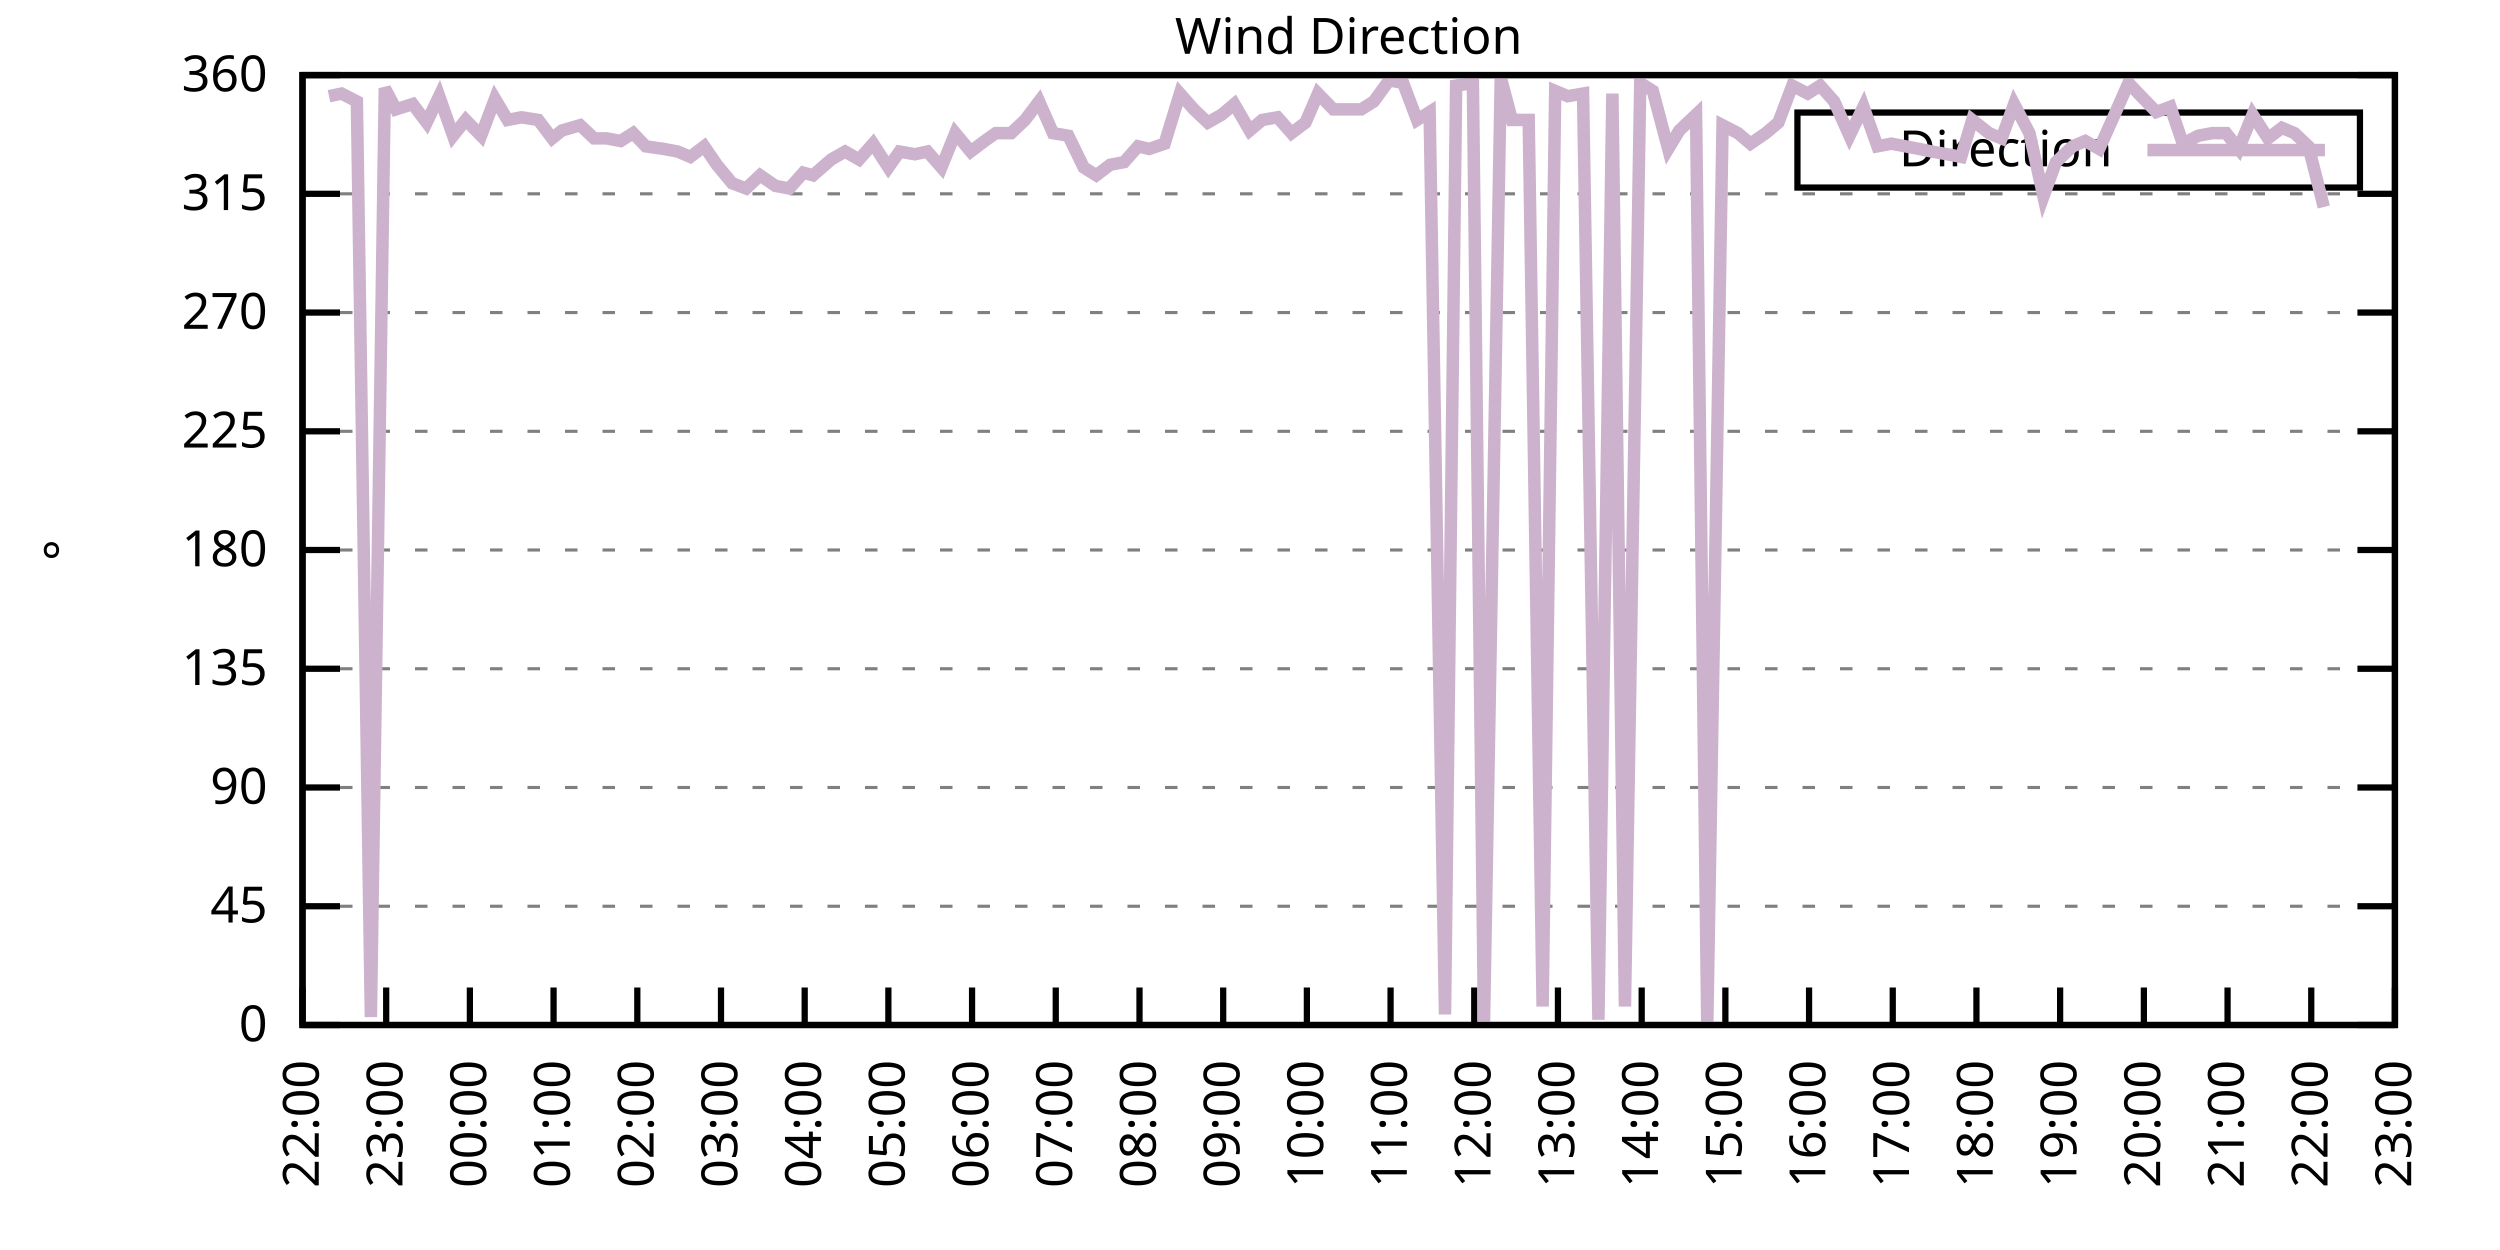
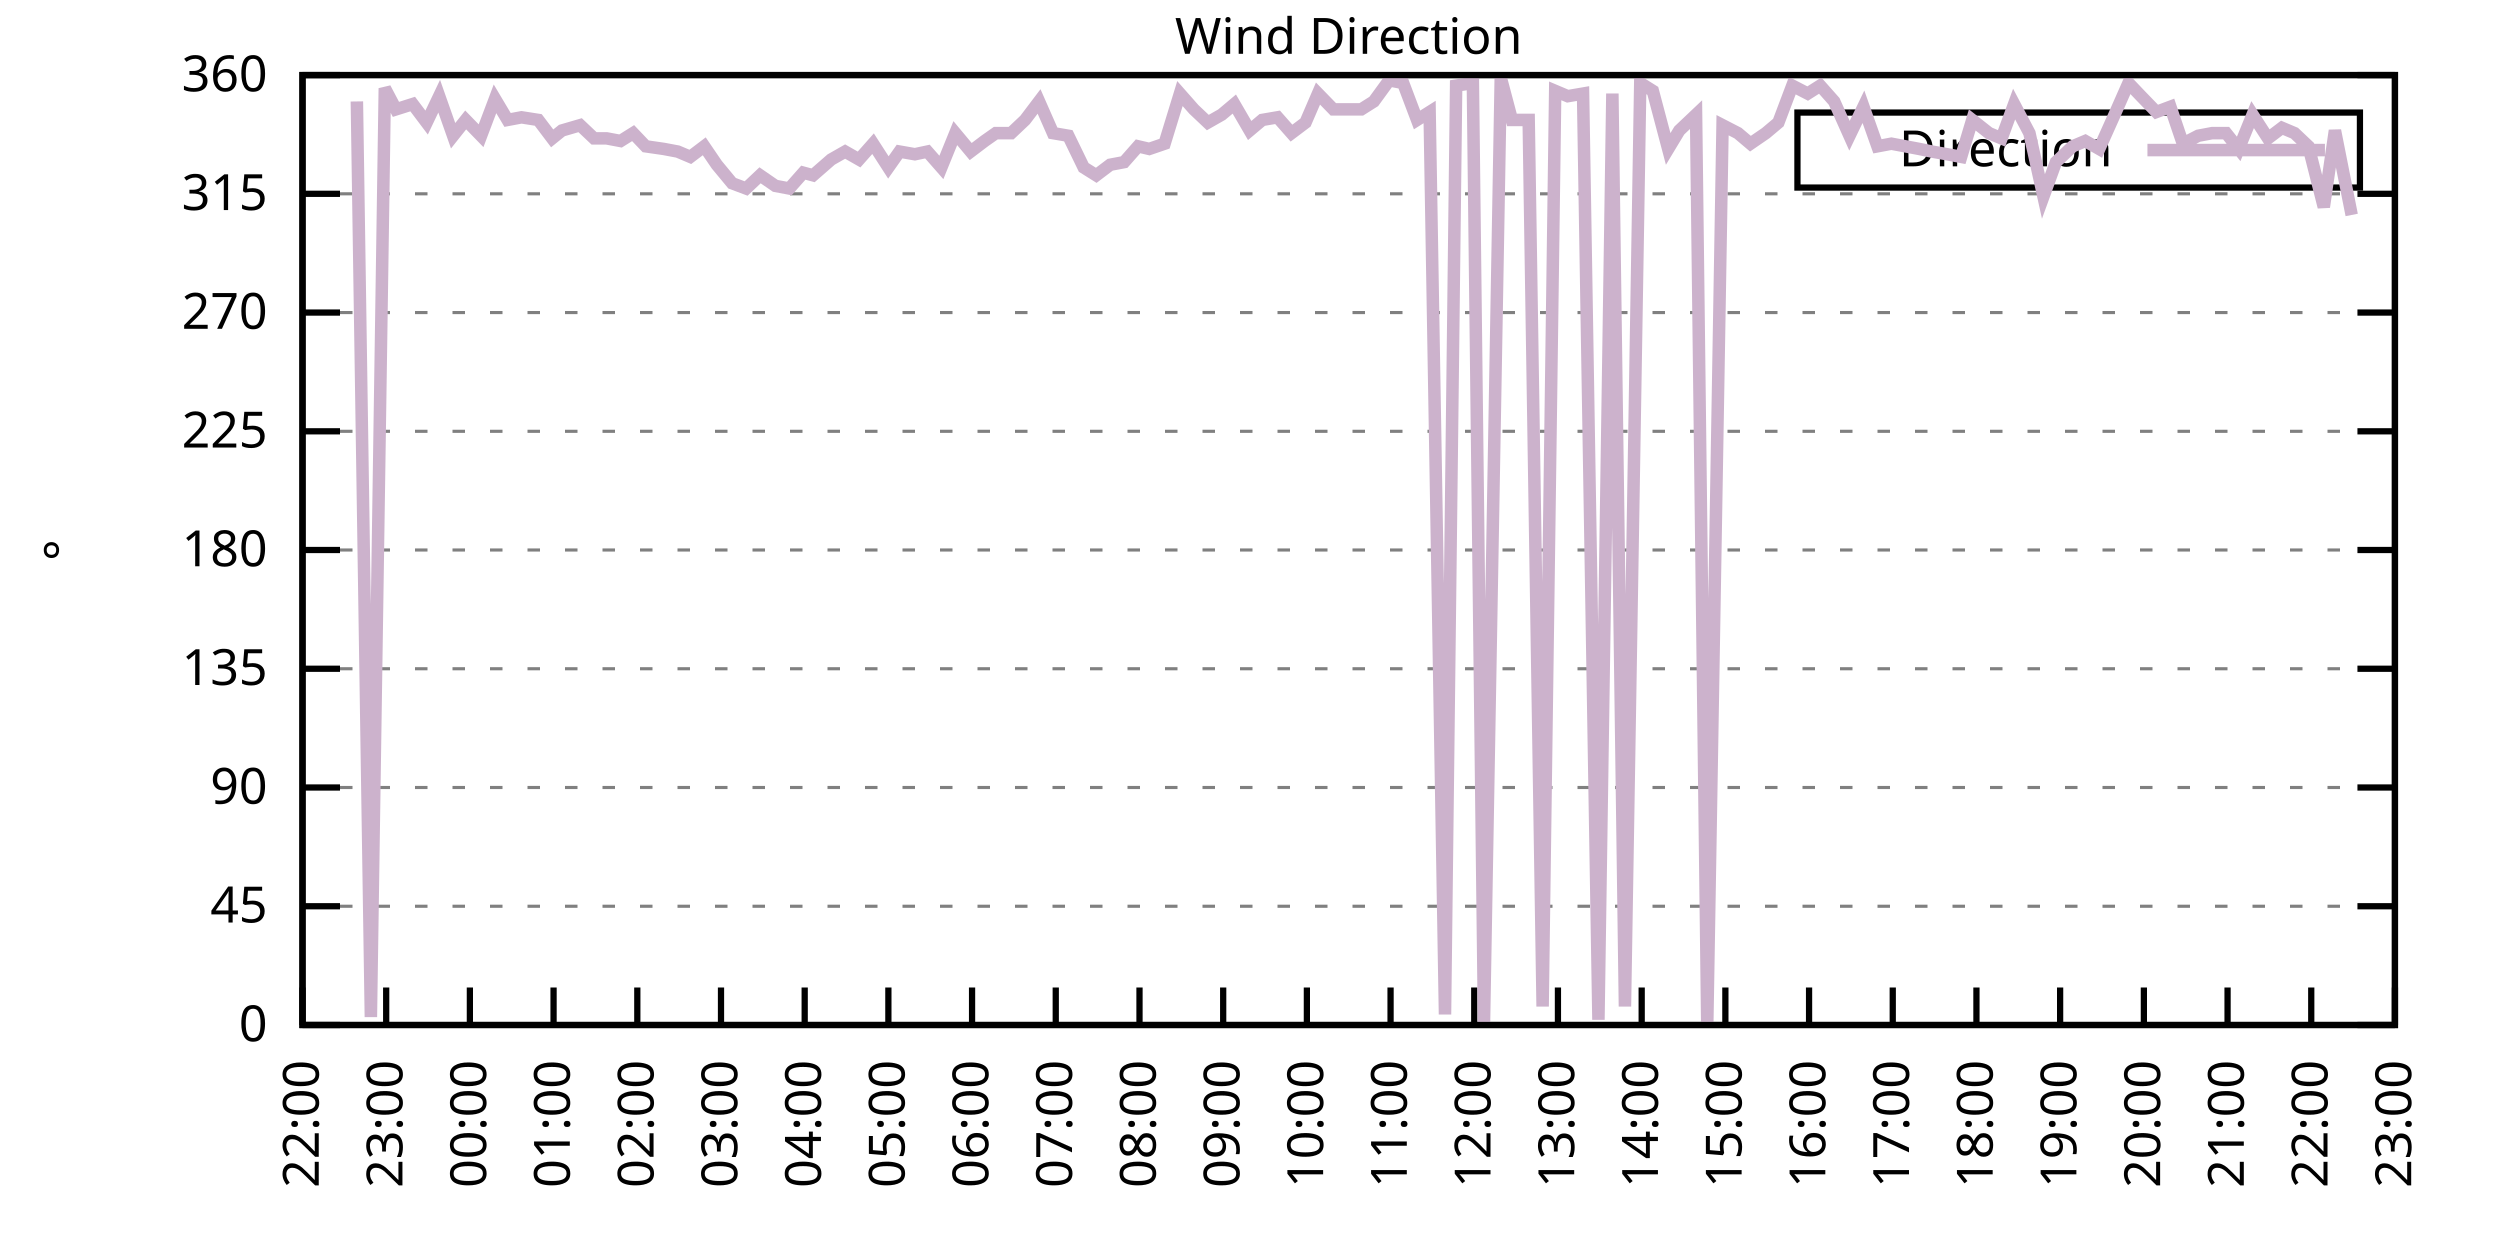
<svg xmlns="http://www.w3.org/2000/svg" xmlns:xlink="http://www.w3.org/1999/xlink" width="400" height="200" viewBox="0 0 400 200">
  <g id="gnuplot_canvas">
    <rect x="0" y="0" width="400" height="200" fill="none" />
    <defs>
      <circle id="gpDot" r="0.5" stroke-width="0.5" stroke="currentColor" />
      <path id="gpPt0" stroke-width="0.333" stroke="currentColor" d="M-1,0 h2 M0,-1 v2" />
      <path id="gpPt1" stroke-width="0.333" stroke="currentColor" d="M-1,-1 L1,1 M1,-1 L-1,1" />
      <path id="gpPt2" stroke-width="0.333" stroke="currentColor" d="M-1,0 L1,0 M0,-1 L0,1 M-1,-1 L1,1 M-1,1 L1,-1" />
      <rect id="gpPt3" stroke-width="0.333" stroke="currentColor" x="-1" y="-1" width="2" height="2" />
      <rect id="gpPt4" stroke-width="0.333" stroke="currentColor" fill="currentColor" x="-1" y="-1" width="2" height="2" />
      <circle id="gpPt5" stroke-width="0.333" stroke="currentColor" cx="0" cy="0" r="1" />
      <use xlink:href="#gpPt5" id="gpPt6" fill="currentColor" stroke="none" />
      <path id="gpPt7" stroke-width="0.333" stroke="currentColor" d="M0,-1.33 L-1.33,0.67 L1.33,0.67 z" />
      <use xlink:href="#gpPt7" id="gpPt8" fill="currentColor" stroke="none" />
      <use xlink:href="#gpPt7" id="gpPt9" stroke="currentColor" transform="rotate(180)" />
      <use xlink:href="#gpPt9" id="gpPt10" fill="currentColor" stroke="none" />
      <use xlink:href="#gpPt3" id="gpPt11" stroke="currentColor" transform="rotate(45)" />
      <use xlink:href="#gpPt11" id="gpPt12" fill="currentColor" stroke="none" />
      <path id="gpPt13" stroke-width="0.333" stroke="currentColor" d="M0,1.330 L1.265,0.411 L0.782,-1.067 L-0.782,-1.076 L-1.265,0.411 z" />
      <use xlink:href="#gpPt13" id="gpPt14" fill="currentColor" stroke="none" />
      <filter id="textbox" filterUnits="objectBoundingBox" x="0" y="0" height="1" width="1">
        <feFlood flood-color="white" flood-opacity="1" result="bgnd" />
        <feComposite in="SourceGraphic" in2="bgnd" operator="atop" />
      </filter>
      <filter id="greybox" filterUnits="objectBoundingBox" x="0" y="0" height="1" width="1">
        <feFlood flood-color="lightgrey" flood-opacity="1" result="grey" />
        <feComposite in="SourceGraphic" in2="grey" operator="atop" />
      </filter>
    </defs>
    <g fill="none" color="white" stroke="currentColor" stroke-width="1.00" stroke-linecap="butt" stroke-linejoin="miter">
</g>
    <g fill="none" color="black" stroke="currentColor" stroke-width="1.00" stroke-linecap="butt" stroke-linejoin="miter">
      <g stroke="none" shape-rendering="crispEdges">
        <polygon fill="rgb(255, 255, 255)" points="48.40,164.00 383.18,164.00 383.18,12.02 48.40,12.02 " />
      </g>
    </g>
    <g fill="none" color="black" stroke="currentColor" stroke-width="1.00" stroke-linecap="butt" stroke-linejoin="miter">
</g>
    <g fill="none" color="black" stroke="black" stroke-width="0.50" stroke-linecap="butt" stroke-linejoin="miter">
</g>
    <g fill="none" color="gray" stroke="currentColor" stroke-width="0.50" stroke-linecap="butt" stroke-linejoin="miter">
      <path stroke="gray" stroke-dasharray="2,4" class="gridline" d="M48.40,164.00 L383.19,164.00  " />
    </g>
    <g fill="none" color="gray" stroke="gray" stroke-width="1.00" stroke-linecap="butt" stroke-linejoin="miter">
</g>
    <g fill="none" color="black" stroke="currentColor" stroke-width="1.00" stroke-linecap="butt" stroke-linejoin="miter">
      <path stroke="black" d="M48.40,164.00 L54.40,164.00 M383.19,164.00 L377.19,164.00  " />
      <g transform="translate(42.80,166.60)" stroke="none" fill="black" font-family="Sans" font-size="8.00" text-anchor="end">
        <text>
          <tspan font-family="Sans"> 0</tspan>
        </text>
      </g>
    </g>
    <g fill="none" color="black" stroke="currentColor" stroke-width="1.00" stroke-linecap="butt" stroke-linejoin="miter">
</g>
    <g fill="none" color="black" stroke="black" stroke-width="0.50" stroke-linecap="butt" stroke-linejoin="miter">
</g>
    <g fill="none" color="gray" stroke="currentColor" stroke-width="0.50" stroke-linecap="butt" stroke-linejoin="miter">
      <path stroke="gray" stroke-dasharray="2,4" class="gridline" d="M48.40,145.00 L383.19,145.00  " />
    </g>
    <g fill="none" color="gray" stroke="gray" stroke-width="1.00" stroke-linecap="butt" stroke-linejoin="miter">
</g>
    <g fill="none" color="black" stroke="currentColor" stroke-width="1.00" stroke-linecap="butt" stroke-linejoin="miter">
      <path stroke="black" d="M48.40,145.00 L54.40,145.00 M383.19,145.00 L377.19,145.00  " />
      <g transform="translate(42.80,147.60)" stroke="none" fill="black" font-family="Sans" font-size="8.00" text-anchor="end">
        <text>
          <tspan font-family="Sans"> 45</tspan>
        </text>
      </g>
    </g>
    <g fill="none" color="black" stroke="currentColor" stroke-width="1.00" stroke-linecap="butt" stroke-linejoin="miter">
</g>
    <g fill="none" color="black" stroke="black" stroke-width="0.50" stroke-linecap="butt" stroke-linejoin="miter">
</g>
    <g fill="none" color="gray" stroke="currentColor" stroke-width="0.50" stroke-linecap="butt" stroke-linejoin="miter">
      <path stroke="gray" stroke-dasharray="2,4" class="gridline" d="M48.40,126.00 L383.19,126.00  " />
    </g>
    <g fill="none" color="gray" stroke="gray" stroke-width="1.00" stroke-linecap="butt" stroke-linejoin="miter">
</g>
    <g fill="none" color="black" stroke="currentColor" stroke-width="1.00" stroke-linecap="butt" stroke-linejoin="miter">
      <path stroke="black" d="M48.40,126.00 L54.40,126.00 M383.19,126.00 L377.19,126.00  " />
      <g transform="translate(42.80,128.60)" stroke="none" fill="black" font-family="Sans" font-size="8.00" text-anchor="end">
        <text>
          <tspan font-family="Sans"> 90</tspan>
        </text>
      </g>
    </g>
    <g fill="none" color="black" stroke="currentColor" stroke-width="1.00" stroke-linecap="butt" stroke-linejoin="miter">
</g>
    <g fill="none" color="black" stroke="black" stroke-width="0.50" stroke-linecap="butt" stroke-linejoin="miter">
</g>
    <g fill="none" color="gray" stroke="currentColor" stroke-width="0.50" stroke-linecap="butt" stroke-linejoin="miter">
      <path stroke="gray" stroke-dasharray="2,4" class="gridline" d="M48.40,107.00 L383.19,107.00  " />
    </g>
    <g fill="none" color="gray" stroke="gray" stroke-width="1.00" stroke-linecap="butt" stroke-linejoin="miter">
</g>
    <g fill="none" color="black" stroke="currentColor" stroke-width="1.00" stroke-linecap="butt" stroke-linejoin="miter">
      <path stroke="black" d="M48.40,107.00 L54.40,107.00 M383.19,107.00 L377.19,107.00  " />
      <g transform="translate(42.80,109.60)" stroke="none" fill="black" font-family="Sans" font-size="8.00" text-anchor="end">
        <text>
          <tspan font-family="Sans"> 135</tspan>
        </text>
      </g>
    </g>
    <g fill="none" color="black" stroke="currentColor" stroke-width="1.00" stroke-linecap="butt" stroke-linejoin="miter">
</g>
    <g fill="none" color="black" stroke="black" stroke-width="0.50" stroke-linecap="butt" stroke-linejoin="miter">
</g>
    <g fill="none" color="gray" stroke="currentColor" stroke-width="0.50" stroke-linecap="butt" stroke-linejoin="miter">
      <path stroke="gray" stroke-dasharray="2,4" class="gridline" d="M48.40,88.00 L383.19,88.00  " />
    </g>
    <g fill="none" color="gray" stroke="gray" stroke-width="1.00" stroke-linecap="butt" stroke-linejoin="miter">
</g>
    <g fill="none" color="black" stroke="currentColor" stroke-width="1.00" stroke-linecap="butt" stroke-linejoin="miter">
      <path stroke="black" d="M48.40,88.00 L54.40,88.00 M383.19,88.00 L377.19,88.00  " />
      <g transform="translate(42.80,90.60)" stroke="none" fill="black" font-family="Sans" font-size="8.00" text-anchor="end">
        <text>
          <tspan font-family="Sans"> 180</tspan>
        </text>
      </g>
    </g>
    <g fill="none" color="black" stroke="currentColor" stroke-width="1.00" stroke-linecap="butt" stroke-linejoin="miter">
</g>
    <g fill="none" color="black" stroke="black" stroke-width="0.50" stroke-linecap="butt" stroke-linejoin="miter">
</g>
    <g fill="none" color="gray" stroke="currentColor" stroke-width="0.50" stroke-linecap="butt" stroke-linejoin="miter">
      <path stroke="gray" stroke-dasharray="2,4" class="gridline" d="M48.40,69.01 L383.19,69.01  " />
    </g>
    <g fill="none" color="gray" stroke="gray" stroke-width="1.00" stroke-linecap="butt" stroke-linejoin="miter">
</g>
    <g fill="none" color="black" stroke="currentColor" stroke-width="1.00" stroke-linecap="butt" stroke-linejoin="miter">
      <path stroke="black" d="M48.40,69.01 L54.40,69.01 M383.19,69.01 L377.19,69.01  " />
      <g transform="translate(42.80,71.61)" stroke="none" fill="black" font-family="Sans" font-size="8.00" text-anchor="end">
        <text>
          <tspan font-family="Sans"> 225</tspan>
        </text>
      </g>
    </g>
    <g fill="none" color="black" stroke="currentColor" stroke-width="1.00" stroke-linecap="butt" stroke-linejoin="miter">
</g>
    <g fill="none" color="black" stroke="black" stroke-width="0.50" stroke-linecap="butt" stroke-linejoin="miter">
</g>
    <g fill="none" color="gray" stroke="currentColor" stroke-width="0.50" stroke-linecap="butt" stroke-linejoin="miter">
      <path stroke="gray" stroke-dasharray="2,4" class="gridline" d="M48.40,50.01 L383.19,50.01  " />
    </g>
    <g fill="none" color="gray" stroke="gray" stroke-width="1.00" stroke-linecap="butt" stroke-linejoin="miter">
</g>
    <g fill="none" color="black" stroke="currentColor" stroke-width="1.00" stroke-linecap="butt" stroke-linejoin="miter">
      <path stroke="black" d="M48.40,50.01 L54.40,50.01 M383.19,50.01 L377.19,50.01  " />
      <g transform="translate(42.80,52.61)" stroke="none" fill="black" font-family="Sans" font-size="8.00" text-anchor="end">
        <text>
          <tspan font-family="Sans"> 270</tspan>
        </text>
      </g>
    </g>
    <g fill="none" color="black" stroke="currentColor" stroke-width="1.00" stroke-linecap="butt" stroke-linejoin="miter">
</g>
    <g fill="none" color="black" stroke="black" stroke-width="0.50" stroke-linecap="butt" stroke-linejoin="miter">
</g>
    <g fill="none" color="gray" stroke="currentColor" stroke-width="0.50" stroke-linecap="butt" stroke-linejoin="miter">
      <path stroke="gray" stroke-dasharray="2,4" class="gridline" d="M48.40,31.01 L383.19,31.01  " />
    </g>
    <g fill="none" color="gray" stroke="gray" stroke-width="1.00" stroke-linecap="butt" stroke-linejoin="miter">
</g>
    <g fill="none" color="black" stroke="currentColor" stroke-width="1.00" stroke-linecap="butt" stroke-linejoin="miter">
      <path stroke="black" d="M48.40,31.01 L54.40,31.01 M383.19,31.01 L377.19,31.01  " />
      <g transform="translate(42.80,33.61)" stroke="none" fill="black" font-family="Sans" font-size="8.00" text-anchor="end">
        <text>
          <tspan font-family="Sans"> 315</tspan>
        </text>
      </g>
    </g>
    <g fill="none" color="black" stroke="currentColor" stroke-width="1.00" stroke-linecap="butt" stroke-linejoin="miter">
</g>
    <g fill="none" color="black" stroke="black" stroke-width="0.50" stroke-linecap="butt" stroke-linejoin="miter">
</g>
    <g fill="none" color="gray" stroke="currentColor" stroke-width="0.50" stroke-linecap="butt" stroke-linejoin="miter">
      <path stroke="gray" stroke-dasharray="2,4" class="gridline" d="M48.40,12.01 L383.19,12.01  " />
    </g>
    <g fill="none" color="gray" stroke="gray" stroke-width="1.00" stroke-linecap="butt" stroke-linejoin="miter">
</g>
    <g fill="none" color="black" stroke="currentColor" stroke-width="1.00" stroke-linecap="butt" stroke-linejoin="miter">
      <path stroke="black" d="M48.40,12.01 L54.40,12.01 M383.19,12.01 L377.19,12.01  " />
      <g transform="translate(42.80,14.61)" stroke="none" fill="black" font-family="Sans" font-size="8.00" text-anchor="end">
        <text>
          <tspan font-family="Sans"> 360</tspan>
        </text>
      </g>
    </g>
    <g fill="none" color="black" stroke="currentColor" stroke-width="1.00" stroke-linecap="butt" stroke-linejoin="miter">
      <path stroke="black" d="M48.40,164.00 L48.40,158.00  " />
      <g transform="translate(51.00,169.60) rotate(270.00)" stroke="none" fill="black" font-family="Sans" font-size="8.00" text-anchor="end">
        <text>
          <tspan font-family="Sans">22:00</tspan>
        </text>
      </g>
    </g>
    <g fill="none" color="black" stroke="currentColor" stroke-width="1.00" stroke-linecap="butt" stroke-linejoin="miter">
      <path stroke="black" d="M61.79,164.00 L61.79,158.00  " />
      <g transform="translate(64.39,169.60) rotate(270.00)" stroke="none" fill="black" font-family="Sans" font-size="8.00" text-anchor="end">
        <text>
          <tspan font-family="Sans">23:00</tspan>
        </text>
      </g>
    </g>
    <g fill="none" color="black" stroke="currentColor" stroke-width="1.00" stroke-linecap="butt" stroke-linejoin="miter">
      <path stroke="black" d="M75.18,164.00 L75.18,158.00  " />
      <g transform="translate(77.78,169.60) rotate(270.00)" stroke="none" fill="black" font-family="Sans" font-size="8.00" text-anchor="end">
        <text>
          <tspan font-family="Sans">00:00</tspan>
        </text>
      </g>
    </g>
    <g fill="none" color="black" stroke="currentColor" stroke-width="1.00" stroke-linecap="butt" stroke-linejoin="miter">
      <path stroke="black" d="M88.57,164.00 L88.57,158.00  " />
      <g transform="translate(91.17,169.60) rotate(270.00)" stroke="none" fill="black" font-family="Sans" font-size="8.00" text-anchor="end">
        <text>
          <tspan font-family="Sans">01:00</tspan>
        </text>
      </g>
    </g>
    <g fill="none" color="black" stroke="currentColor" stroke-width="1.00" stroke-linecap="butt" stroke-linejoin="miter">
      <path stroke="black" d="M101.97,164.00 L101.97,158.00  " />
      <g transform="translate(104.57,169.60) rotate(270.00)" stroke="none" fill="black" font-family="Sans" font-size="8.00" text-anchor="end">
        <text>
          <tspan font-family="Sans">02:00</tspan>
        </text>
      </g>
    </g>
    <g fill="none" color="black" stroke="currentColor" stroke-width="1.00" stroke-linecap="butt" stroke-linejoin="miter">
      <path stroke="black" d="M115.36,164.00 L115.36,158.00  " />
      <g transform="translate(117.96,169.60) rotate(270.00)" stroke="none" fill="black" font-family="Sans" font-size="8.00" text-anchor="end">
        <text>
          <tspan font-family="Sans">03:00</tspan>
        </text>
      </g>
    </g>
    <g fill="none" color="black" stroke="currentColor" stroke-width="1.00" stroke-linecap="butt" stroke-linejoin="miter">
      <path stroke="black" d="M128.75,164.00 L128.75,158.00  " />
      <g transform="translate(131.35,169.60) rotate(270.00)" stroke="none" fill="black" font-family="Sans" font-size="8.00" text-anchor="end">
        <text>
          <tspan font-family="Sans">04:00</tspan>
        </text>
      </g>
    </g>
    <g fill="none" color="black" stroke="currentColor" stroke-width="1.00" stroke-linecap="butt" stroke-linejoin="miter">
      <path stroke="black" d="M142.14,164.00 L142.14,158.00  " />
      <g transform="translate(144.74,169.60) rotate(270.00)" stroke="none" fill="black" font-family="Sans" font-size="8.00" text-anchor="end">
        <text>
          <tspan font-family="Sans">05:00</tspan>
        </text>
      </g>
    </g>
    <g fill="none" color="black" stroke="currentColor" stroke-width="1.00" stroke-linecap="butt" stroke-linejoin="miter">
      <path stroke="black" d="M155.53,164.00 L155.53,158.00  " />
      <g transform="translate(158.13,169.60) rotate(270.00)" stroke="none" fill="black" font-family="Sans" font-size="8.00" text-anchor="end">
        <text>
          <tspan font-family="Sans">06:00</tspan>
        </text>
      </g>
    </g>
    <g fill="none" color="black" stroke="currentColor" stroke-width="1.00" stroke-linecap="butt" stroke-linejoin="miter">
      <path stroke="black" d="M168.92,164.00 L168.92,158.00  " />
      <g transform="translate(171.52,169.60) rotate(270.00)" stroke="none" fill="black" font-family="Sans" font-size="8.00" text-anchor="end">
        <text>
          <tspan font-family="Sans">07:00</tspan>
        </text>
      </g>
    </g>
    <g fill="none" color="black" stroke="currentColor" stroke-width="1.00" stroke-linecap="butt" stroke-linejoin="miter">
      <path stroke="black" d="M182.32,164.00 L182.32,158.00  " />
      <g transform="translate(184.92,169.60) rotate(270.00)" stroke="none" fill="black" font-family="Sans" font-size="8.00" text-anchor="end">
        <text>
          <tspan font-family="Sans">08:00</tspan>
        </text>
      </g>
    </g>
    <g fill="none" color="black" stroke="currentColor" stroke-width="1.00" stroke-linecap="butt" stroke-linejoin="miter">
      <path stroke="black" d="M195.71,164.00 L195.71,158.00  " />
      <g transform="translate(198.31,169.60) rotate(270.00)" stroke="none" fill="black" font-family="Sans" font-size="8.00" text-anchor="end">
        <text>
          <tspan font-family="Sans">09:00</tspan>
        </text>
      </g>
    </g>
    <g fill="none" color="black" stroke="currentColor" stroke-width="1.00" stroke-linecap="butt" stroke-linejoin="miter">
      <path stroke="black" d="M209.10,164.00 L209.10,158.00  " />
      <g transform="translate(211.70,169.60) rotate(270.00)" stroke="none" fill="black" font-family="Sans" font-size="8.00" text-anchor="end">
        <text>
          <tspan font-family="Sans">10:00</tspan>
        </text>
      </g>
    </g>
    <g fill="none" color="black" stroke="currentColor" stroke-width="1.00" stroke-linecap="butt" stroke-linejoin="miter">
      <path stroke="black" d="M222.49,164.00 L222.49,158.00  " />
      <g transform="translate(225.09,169.60) rotate(270.00)" stroke="none" fill="black" font-family="Sans" font-size="8.00" text-anchor="end">
        <text>
          <tspan font-family="Sans">11:00</tspan>
        </text>
      </g>
    </g>
    <g fill="none" color="black" stroke="currentColor" stroke-width="1.00" stroke-linecap="butt" stroke-linejoin="miter">
      <path stroke="black" d="M235.88,164.00 L235.88,158.00  " />
      <g transform="translate(238.48,169.60) rotate(270.00)" stroke="none" fill="black" font-family="Sans" font-size="8.00" text-anchor="end">
        <text>
          <tspan font-family="Sans">12:00</tspan>
        </text>
      </g>
    </g>
    <g fill="none" color="black" stroke="currentColor" stroke-width="1.00" stroke-linecap="butt" stroke-linejoin="miter">
      <path stroke="black" d="M249.27,164.00 L249.27,158.00  " />
      <g transform="translate(251.87,169.60) rotate(270.00)" stroke="none" fill="black" font-family="Sans" font-size="8.00" text-anchor="end">
        <text>
          <tspan font-family="Sans">13:00</tspan>
        </text>
      </g>
    </g>
    <g fill="none" color="black" stroke="currentColor" stroke-width="1.00" stroke-linecap="butt" stroke-linejoin="miter">
      <path stroke="black" d="M262.67,164.00 L262.67,158.00  " />
      <g transform="translate(265.27,169.60) rotate(270.00)" stroke="none" fill="black" font-family="Sans" font-size="8.00" text-anchor="end">
        <text>
          <tspan font-family="Sans">14:00</tspan>
        </text>
      </g>
    </g>
    <g fill="none" color="black" stroke="currentColor" stroke-width="1.00" stroke-linecap="butt" stroke-linejoin="miter">
      <path stroke="black" d="M276.06,164.00 L276.06,158.00  " />
      <g transform="translate(278.66,169.60) rotate(270.00)" stroke="none" fill="black" font-family="Sans" font-size="8.00" text-anchor="end">
        <text>
          <tspan font-family="Sans">15:00</tspan>
        </text>
      </g>
    </g>
    <g fill="none" color="black" stroke="currentColor" stroke-width="1.00" stroke-linecap="butt" stroke-linejoin="miter">
      <path stroke="black" d="M289.45,164.00 L289.45,158.00  " />
      <g transform="translate(292.05,169.60) rotate(270.00)" stroke="none" fill="black" font-family="Sans" font-size="8.00" text-anchor="end">
        <text>
          <tspan font-family="Sans">16:00</tspan>
        </text>
      </g>
    </g>
    <g fill="none" color="black" stroke="currentColor" stroke-width="1.00" stroke-linecap="butt" stroke-linejoin="miter">
      <path stroke="black" d="M302.84,164.00 L302.84,158.00  " />
      <g transform="translate(305.44,169.60) rotate(270.00)" stroke="none" fill="black" font-family="Sans" font-size="8.00" text-anchor="end">
        <text>
          <tspan font-family="Sans">17:00</tspan>
        </text>
      </g>
    </g>
    <g fill="none" color="black" stroke="currentColor" stroke-width="1.00" stroke-linecap="butt" stroke-linejoin="miter">
      <path stroke="black" d="M316.23,164.00 L316.23,158.00  " />
      <g transform="translate(318.83,169.60) rotate(270.00)" stroke="none" fill="black" font-family="Sans" font-size="8.00" text-anchor="end">
        <text>
          <tspan font-family="Sans">18:00</tspan>
        </text>
      </g>
    </g>
    <g fill="none" color="black" stroke="currentColor" stroke-width="1.00" stroke-linecap="butt" stroke-linejoin="miter">
      <path stroke="black" d="M329.62,164.00 L329.62,158.00  " />
      <g transform="translate(332.22,169.60) rotate(270.00)" stroke="none" fill="black" font-family="Sans" font-size="8.00" text-anchor="end">
        <text>
          <tspan font-family="Sans">19:00</tspan>
        </text>
      </g>
    </g>
    <g fill="none" color="black" stroke="currentColor" stroke-width="1.00" stroke-linecap="butt" stroke-linejoin="miter">
      <path stroke="black" d="M343.02,164.00 L343.02,158.00  " />
      <g transform="translate(345.62,169.60) rotate(270.00)" stroke="none" fill="black" font-family="Sans" font-size="8.00" text-anchor="end">
        <text>
          <tspan font-family="Sans">20:00</tspan>
        </text>
      </g>
    </g>
    <g fill="none" color="black" stroke="currentColor" stroke-width="1.00" stroke-linecap="butt" stroke-linejoin="miter">
      <path stroke="black" d="M356.41,164.00 L356.41,158.00  " />
      <g transform="translate(359.01,169.60) rotate(270.00)" stroke="none" fill="black" font-family="Sans" font-size="8.00" text-anchor="end">
        <text>
          <tspan font-family="Sans">21:00</tspan>
        </text>
      </g>
    </g>
    <g fill="none" color="black" stroke="currentColor" stroke-width="1.00" stroke-linecap="butt" stroke-linejoin="miter">
      <path stroke="black" d="M369.80,164.00 L369.80,158.00  " />
      <g transform="translate(372.40,169.60) rotate(270.00)" stroke="none" fill="black" font-family="Sans" font-size="8.00" text-anchor="end">
        <text>
          <tspan font-family="Sans">22:00</tspan>
        </text>
      </g>
    </g>
    <g fill="none" color="black" stroke="currentColor" stroke-width="1.00" stroke-linecap="butt" stroke-linejoin="miter">
      <path stroke="black" d="M383.19,164.00 L383.19,158.00  " />
      <g transform="translate(385.79,169.60) rotate(270.00)" stroke="none" fill="black" font-family="Sans" font-size="8.00" text-anchor="end">
        <text>
          <tspan font-family="Sans">23:00</tspan>
        </text>
      </g>
    </g>
    <g fill="none" color="black" stroke="currentColor" stroke-width="1.00" stroke-linecap="butt" stroke-linejoin="miter">
</g>
    <g fill="none" color="black" stroke="currentColor" stroke-width="1.00" stroke-linecap="butt" stroke-linejoin="miter">
      <path stroke="black" d="M48.40,12.01 L48.40,164.00 L383.19,164.00 L383.19,12.01 L48.40,12.01 Z  " />
    </g>
    <g fill="none" color="black" stroke="currentColor" stroke-width="1.00" stroke-linecap="butt" stroke-linejoin="miter">
</g>
    <g fill="none" color="black" stroke="currentColor" stroke-width="1.00" stroke-linecap="butt" stroke-linejoin="miter">
      <path stroke="black" d="M287.59,30.01 L287.59,18.01 L377.59,18.01 L377.59,30.01 L287.59,30.01 Z  " />
    </g>
    <g id="Wind_direction_plot_1">
      <g fill="none" color="white" stroke="black" stroke-width="2.00" stroke-linecap="butt" stroke-linejoin="miter">
</g>
      <g fill="none" color="black" stroke="currentColor" stroke-width="2.00" stroke-linecap="butt" stroke-linejoin="miter">
        <g transform="translate(337.99,26.61)" stroke="none" fill="black" font-family="Sans" font-size="8.00" text-anchor="end">
          <text>
            <tspan font-family="Sans">Direction</tspan>
          </text>
        </g>
      </g>
      <g fill="none" color="black" stroke="currentColor" stroke-width="2.00" stroke-linecap="butt" stroke-linejoin="miter">
-         <path stroke="rgb(204, 178, 204)" d="M343.59,24.01 L371.99,24.01 M52.64,15.39 L54.65,14.97 L57.10,16.23 L59.34,162.73 L61.57,14.12 L63.35,17.50   L66.03,16.65 L68.26,19.61 L70.27,15.39 L72.50,21.72 L74.51,19.19 L76.97,21.72 L79.20,15.81 L81.21,19.19   L83.44,18.77 L86.12,19.19 L88.35,22.14 L89.91,20.88 L92.82,20.03 L95.05,22.14 L97.06,22.14 L99.29,22.56   L101.30,21.30 L103.31,23.41 L106.21,23.83 L108.44,24.25 L110.45,25.10 L112.68,23.41 L114.69,26.36 L117.14,29.32   L119.38,30.16 L121.61,28.05 L124.06,29.74 L126.29,30.16 L128.53,27.63 L130.09,28.05 L132.99,25.52 L135.22,24.25   L137.45,25.52 L139.69,22.99 L142.14,26.79 L143.93,24.25 L146.38,24.68 L148.39,24.25 L150.62,26.79 L152.85,21.30   L155.31,24.25 L157.54,22.56 L159.33,21.30 L161.78,21.30 L164.01,19.19 L166.25,16.23 L168.48,21.30 L170.93,21.72   L173.39,26.79 L175.40,28.05 L177.63,26.36 L179.86,25.94 L182.09,23.41 L183.88,23.83 L186.33,22.99 L188.79,14.97   L191.02,17.50 L193.25,19.61 L195.48,18.34 L197.49,16.65 L199.95,20.88 L201.96,19.19 L204.41,18.77 L206.64,21.30   L208.88,19.61 L210.88,14.97 L213.34,17.50 L215.57,17.50 L217.80,17.50 L219.81,16.23 L222.27,12.85 L224.50,13.28   L226.73,19.19 L228.74,17.92 L231.20,162.31 L232.98,13.70 L235.66,13.28 L237.44,163.58 L240.12,12.43 L241.91,19.19   L244.59,19.19 L246.82,161.04 L248.83,14.54 L250.84,15.39 L253.29,14.97 L255.75,163.16 L257.98,14.97 L259.99,161.04   L262.44,13.28 L264.45,14.54 L266.91,23.83 L268.69,20.88 L271.37,18.34 L273.16,164.00 L275.61,20.03 L278.07,21.30   L280.07,22.99 L282.53,21.30 L284.54,19.61 L286.77,13.70 L289.23,14.97 L291.23,13.70 L293.47,16.23 L295.92,21.72   L298.15,17.08 L300.39,23.41 L302.62,22.99 L304.85,23.41 L307.08,23.83 L309.09,24.25 L311.54,24.68 L313.78,25.10   L315.56,19.19 L318.24,21.30 L320.25,22.14 L322.26,16.65 L324.71,21.30 L326.95,31.43 L328.95,25.94 L331.63,23.41   L333.64,22.56 L335.87,23.83 L338.33,18.34 L340.56,13.28 L342.57,15.39 L345.02,17.92 L347.26,17.08 L349.26,22.99   L351.72,21.72 L353.95,21.30 L356.18,21.30 L358.19,23.83 L360.42,18.34 L362.88,22.14 L365.11,20.45 L367.12,21.30   L369.35,23.41 L371.81,33.12  " />
+         <path stroke="rgb(204, 178, 204)" d="M343.59,24.01 L371.99,24.01 M57.10,16.23 L59.34,162.73 L61.57,14.12 L63.35,17.50 L66.03,16.65 L68.26,19.61   L70.27,15.39 L72.50,21.72 L74.51,19.19 L76.97,21.72 L79.20,15.81 L81.21,19.19 L83.44,18.77 L86.12,19.19   L88.35,22.14 L89.91,20.88 L92.82,20.03 L95.05,22.14 L97.06,22.14 L99.29,22.56 L101.30,21.30 L103.31,23.41   L106.21,23.83 L108.44,24.25 L110.45,25.10 L112.68,23.41 L114.69,26.36 L117.14,29.32 L119.38,30.16 L121.61,28.05   L124.06,29.74 L126.29,30.16 L128.53,27.63 L130.09,28.05 L132.99,25.52 L135.22,24.25 L137.45,25.52 L139.69,22.99   L142.14,26.79 L143.93,24.25 L146.38,24.68 L148.39,24.25 L150.62,26.79 L152.85,21.30 L155.31,24.25 L157.54,22.56   L159.33,21.30 L161.78,21.30 L164.01,19.19 L166.25,16.23 L168.48,21.30 L170.93,21.72 L173.39,26.79 L175.40,28.05   L177.63,26.36 L179.86,25.94 L182.09,23.41 L183.88,23.83 L186.33,22.99 L188.79,14.97 L191.02,17.50 L193.25,19.61   L195.48,18.34 L197.49,16.65 L199.95,20.88 L201.96,19.19 L204.41,18.77 L206.64,21.30 L208.88,19.61 L210.88,14.97   L213.34,17.50 L215.57,17.50 L217.80,17.50 L219.81,16.23 L222.27,12.85 L224.50,13.28 L226.73,19.19 L228.74,17.92   L231.20,162.31 L232.98,13.70 L235.66,13.28 L237.44,163.58 L240.12,12.43 L241.91,19.19 L244.59,19.19 L246.82,161.04   L248.83,14.54 L250.84,15.39 L253.29,14.97 L255.75,163.16 L257.98,14.97 L259.99,161.04 L262.44,13.28 L264.45,14.54   L266.91,23.83 L268.69,20.88 L271.37,18.34 L273.16,164.00 L275.61,20.03 L278.07,21.30 L280.07,22.99 L282.53,21.30   L284.54,19.61 L286.77,13.70 L289.23,14.97 L291.23,13.70 L293.47,16.23 L295.92,21.72 L298.15,17.08 L300.39,23.41   L302.62,22.99 L304.85,23.41 L307.08,23.83 L309.09,24.25 L311.54,24.68 L313.78,25.10 L315.56,19.19 L318.24,21.30   L320.25,22.14 L322.26,16.65 L324.71,21.30 L326.95,31.43 L328.95,25.94 L331.63,23.41 L333.64,22.56 L335.87,23.83   L338.33,18.34 L340.56,13.28 L342.57,15.39 L345.02,17.92 L347.26,17.08 L349.26,22.99 L351.72,21.72 L353.95,21.30   L356.18,21.30 L358.19,23.83 L360.42,18.34 L362.88,22.14 L365.11,20.45 L367.12,21.30 L369.35,23.41 L371.81,33.12   L373.59,20.88 L376.27,34.39  " />
      </g>
    </g>
    <g fill="none" color="black" stroke="currentColor" stroke-width="2.00" stroke-linecap="butt" stroke-linejoin="miter">
</g>
    <g fill="none" color="black" stroke="black" stroke-width="1.00" stroke-linecap="butt" stroke-linejoin="miter">
</g>
    <g fill="none" color="black" stroke="currentColor" stroke-width="1.00" stroke-linecap="butt" stroke-linejoin="miter">
      <path stroke="black" d="M48.40,12.01 L48.40,164.00 L383.19,164.00 L383.19,12.01 L48.40,12.01 Z  " />
      <g transform="translate(12.80,88.01) rotate(270.00)" stroke="none" fill="black" font-family="Sans" font-size="8.00" text-anchor="middle">
        <text>
          <tspan font-family="Sans">°</tspan>
        </text>
      </g>
    </g>
    <g fill="none" color="black" stroke="currentColor" stroke-width="1.00" stroke-linecap="butt" stroke-linejoin="miter">
</g>
    <g fill="none" color="black" stroke="currentColor" stroke-width="1.00" stroke-linecap="butt" stroke-linejoin="miter">
      <g transform="translate(215.79,8.61)" stroke="none" fill="black" font-family="Sans" font-size="8.00" text-anchor="middle">
        <text>
          <tspan font-family="Sans">Wind Direction</tspan>
        </text>
      </g>
    </g>
    <g fill="none" color="black" stroke="currentColor" stroke-width="1.00" stroke-linecap="butt" stroke-linejoin="miter">
</g>
  </g>
</svg>
